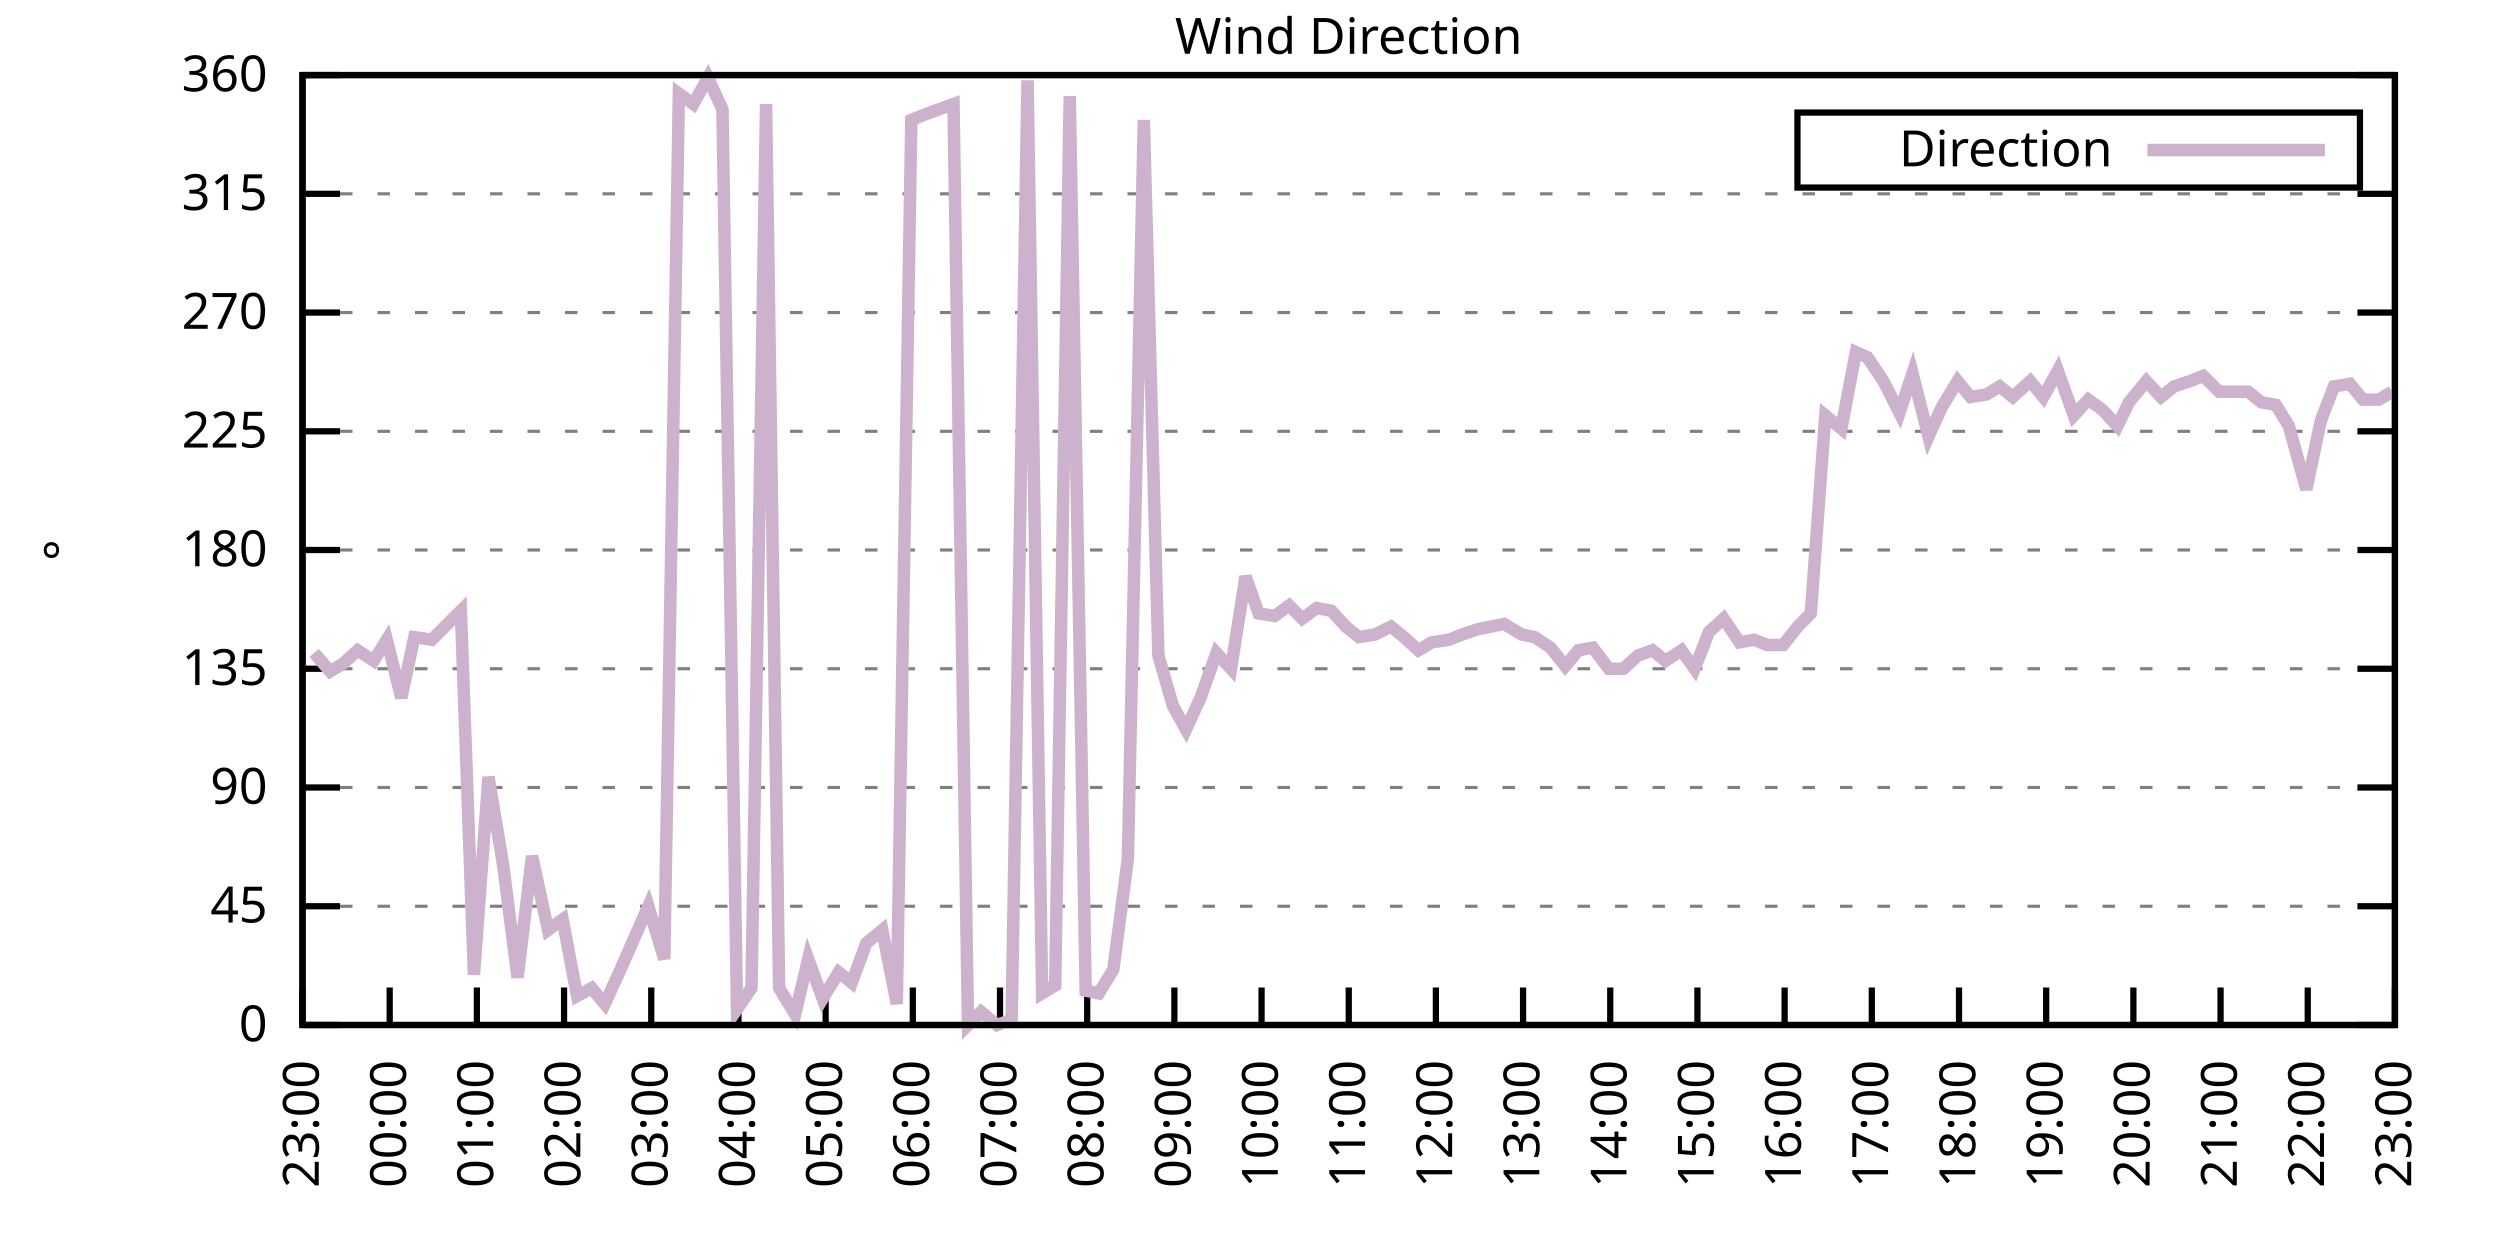
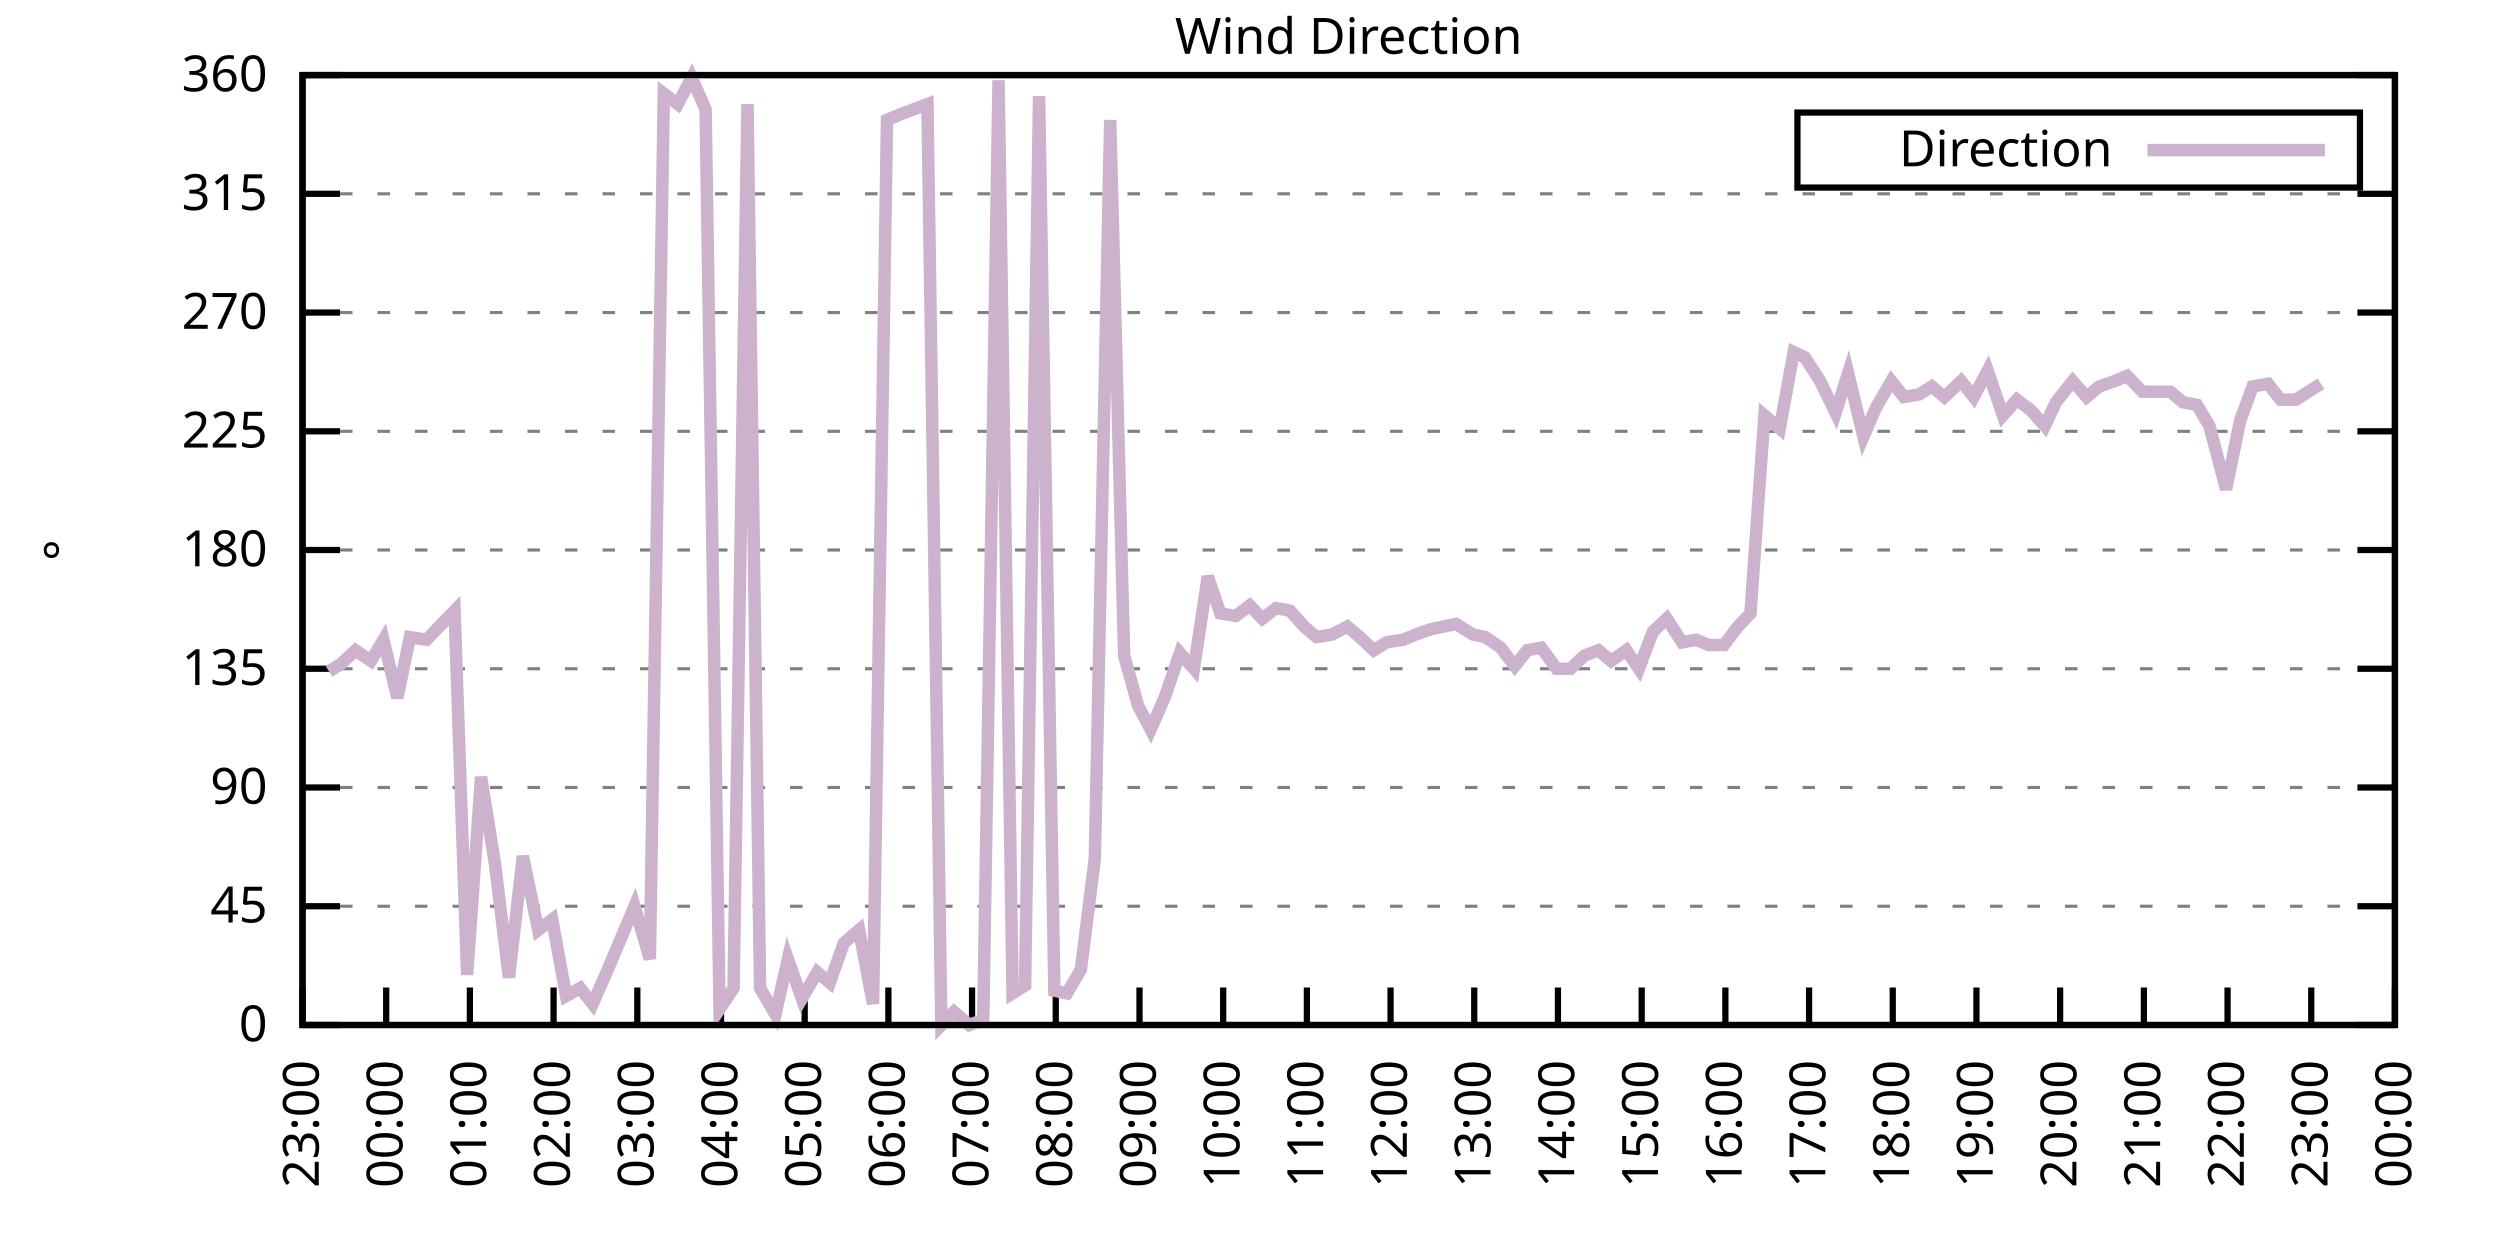
<svg xmlns="http://www.w3.org/2000/svg" xmlns:xlink="http://www.w3.org/1999/xlink" width="400" height="200" viewBox="0 0 400 200">
  <g id="gnuplot_canvas">
    <rect x="0" y="0" width="400" height="200" fill="none" />
    <defs>
      <circle id="gpDot" r="0.5" stroke-width="0.5" stroke="currentColor" />
      <path id="gpPt0" stroke-width="0.333" stroke="currentColor" d="M-1,0 h2 M0,-1 v2" />
      <path id="gpPt1" stroke-width="0.333" stroke="currentColor" d="M-1,-1 L1,1 M1,-1 L-1,1" />
      <path id="gpPt2" stroke-width="0.333" stroke="currentColor" d="M-1,0 L1,0 M0,-1 L0,1 M-1,-1 L1,1 M-1,1 L1,-1" />
      <rect id="gpPt3" stroke-width="0.333" stroke="currentColor" x="-1" y="-1" width="2" height="2" />
      <rect id="gpPt4" stroke-width="0.333" stroke="currentColor" fill="currentColor" x="-1" y="-1" width="2" height="2" />
      <circle id="gpPt5" stroke-width="0.333" stroke="currentColor" cx="0" cy="0" r="1" />
      <use xlink:href="#gpPt5" id="gpPt6" fill="currentColor" stroke="none" />
      <path id="gpPt7" stroke-width="0.333" stroke="currentColor" d="M0,-1.33 L-1.33,0.67 L1.33,0.67 z" />
      <use xlink:href="#gpPt7" id="gpPt8" fill="currentColor" stroke="none" />
      <use xlink:href="#gpPt7" id="gpPt9" stroke="currentColor" transform="rotate(180)" />
      <use xlink:href="#gpPt9" id="gpPt10" fill="currentColor" stroke="none" />
      <use xlink:href="#gpPt3" id="gpPt11" stroke="currentColor" transform="rotate(45)" />
      <use xlink:href="#gpPt11" id="gpPt12" fill="currentColor" stroke="none" />
      <path id="gpPt13" stroke-width="0.333" stroke="currentColor" d="M0,1.330 L1.265,0.411 L0.782,-1.067 L-0.782,-1.076 L-1.265,0.411 z" />
      <use xlink:href="#gpPt13" id="gpPt14" fill="currentColor" stroke="none" />
      <filter id="textbox" filterUnits="objectBoundingBox" x="0" y="0" height="1" width="1">
        <feFlood flood-color="white" flood-opacity="1" result="bgnd" />
        <feComposite in="SourceGraphic" in2="bgnd" operator="atop" />
      </filter>
      <filter id="greybox" filterUnits="objectBoundingBox" x="0" y="0" height="1" width="1">
        <feFlood flood-color="lightgrey" flood-opacity="1" result="grey" />
        <feComposite in="SourceGraphic" in2="grey" operator="atop" />
      </filter>
    </defs>
    <g fill="none" color="white" stroke="currentColor" stroke-width="1.00" stroke-linecap="butt" stroke-linejoin="miter">
</g>
    <g fill="none" color="black" stroke="currentColor" stroke-width="1.00" stroke-linecap="butt" stroke-linejoin="miter">
      <g stroke="none" shape-rendering="crispEdges">
        <polygon fill="rgb(255, 255, 255)" points="48.40,164.00 383.18,164.00 383.18,12.02 48.40,12.02 " />
      </g>
    </g>
    <g fill="none" color="black" stroke="currentColor" stroke-width="1.00" stroke-linecap="butt" stroke-linejoin="miter">
</g>
    <g fill="none" color="black" stroke="black" stroke-width="0.50" stroke-linecap="butt" stroke-linejoin="miter">
</g>
    <g fill="none" color="gray" stroke="currentColor" stroke-width="0.50" stroke-linecap="butt" stroke-linejoin="miter">
      <path stroke="gray" stroke-dasharray="2,4" class="gridline" d="M48.40,164.00 L383.19,164.00  " />
    </g>
    <g fill="none" color="gray" stroke="gray" stroke-width="1.00" stroke-linecap="butt" stroke-linejoin="miter">
</g>
    <g fill="none" color="black" stroke="currentColor" stroke-width="1.00" stroke-linecap="butt" stroke-linejoin="miter">
      <path stroke="black" d="M48.40,164.00 L54.40,164.00 M383.19,164.00 L377.19,164.00  " />
      <g transform="translate(42.80,166.60)" stroke="none" fill="black" font-family="Sans" font-size="8.00" text-anchor="end">
        <text>
          <tspan font-family="Sans"> 0</tspan>
        </text>
      </g>
    </g>
    <g fill="none" color="black" stroke="currentColor" stroke-width="1.00" stroke-linecap="butt" stroke-linejoin="miter">
</g>
    <g fill="none" color="black" stroke="black" stroke-width="0.50" stroke-linecap="butt" stroke-linejoin="miter">
</g>
    <g fill="none" color="gray" stroke="currentColor" stroke-width="0.50" stroke-linecap="butt" stroke-linejoin="miter">
      <path stroke="gray" stroke-dasharray="2,4" class="gridline" d="M48.40,145.00 L383.19,145.00  " />
    </g>
    <g fill="none" color="gray" stroke="gray" stroke-width="1.00" stroke-linecap="butt" stroke-linejoin="miter">
</g>
    <g fill="none" color="black" stroke="currentColor" stroke-width="1.00" stroke-linecap="butt" stroke-linejoin="miter">
      <path stroke="black" d="M48.40,145.00 L54.40,145.00 M383.19,145.00 L377.19,145.00  " />
      <g transform="translate(42.80,147.60)" stroke="none" fill="black" font-family="Sans" font-size="8.00" text-anchor="end">
        <text>
          <tspan font-family="Sans"> 45</tspan>
        </text>
      </g>
    </g>
    <g fill="none" color="black" stroke="currentColor" stroke-width="1.00" stroke-linecap="butt" stroke-linejoin="miter">
</g>
    <g fill="none" color="black" stroke="black" stroke-width="0.50" stroke-linecap="butt" stroke-linejoin="miter">
</g>
    <g fill="none" color="gray" stroke="currentColor" stroke-width="0.50" stroke-linecap="butt" stroke-linejoin="miter">
      <path stroke="gray" stroke-dasharray="2,4" class="gridline" d="M48.40,126.00 L383.19,126.00  " />
    </g>
    <g fill="none" color="gray" stroke="gray" stroke-width="1.00" stroke-linecap="butt" stroke-linejoin="miter">
</g>
    <g fill="none" color="black" stroke="currentColor" stroke-width="1.00" stroke-linecap="butt" stroke-linejoin="miter">
      <path stroke="black" d="M48.40,126.00 L54.40,126.00 M383.19,126.00 L377.19,126.00  " />
      <g transform="translate(42.80,128.60)" stroke="none" fill="black" font-family="Sans" font-size="8.00" text-anchor="end">
        <text>
          <tspan font-family="Sans"> 90</tspan>
        </text>
      </g>
    </g>
    <g fill="none" color="black" stroke="currentColor" stroke-width="1.00" stroke-linecap="butt" stroke-linejoin="miter">
</g>
    <g fill="none" color="black" stroke="black" stroke-width="0.50" stroke-linecap="butt" stroke-linejoin="miter">
</g>
    <g fill="none" color="gray" stroke="currentColor" stroke-width="0.50" stroke-linecap="butt" stroke-linejoin="miter">
      <path stroke="gray" stroke-dasharray="2,4" class="gridline" d="M48.40,107.00 L383.19,107.00  " />
    </g>
    <g fill="none" color="gray" stroke="gray" stroke-width="1.00" stroke-linecap="butt" stroke-linejoin="miter">
</g>
    <g fill="none" color="black" stroke="currentColor" stroke-width="1.00" stroke-linecap="butt" stroke-linejoin="miter">
      <path stroke="black" d="M48.40,107.00 L54.40,107.00 M383.19,107.00 L377.19,107.00  " />
      <g transform="translate(42.80,109.60)" stroke="none" fill="black" font-family="Sans" font-size="8.00" text-anchor="end">
        <text>
          <tspan font-family="Sans"> 135</tspan>
        </text>
      </g>
    </g>
    <g fill="none" color="black" stroke="currentColor" stroke-width="1.00" stroke-linecap="butt" stroke-linejoin="miter">
</g>
    <g fill="none" color="black" stroke="black" stroke-width="0.50" stroke-linecap="butt" stroke-linejoin="miter">
</g>
    <g fill="none" color="gray" stroke="currentColor" stroke-width="0.50" stroke-linecap="butt" stroke-linejoin="miter">
      <path stroke="gray" stroke-dasharray="2,4" class="gridline" d="M48.40,88.00 L383.19,88.00  " />
    </g>
    <g fill="none" color="gray" stroke="gray" stroke-width="1.00" stroke-linecap="butt" stroke-linejoin="miter">
</g>
    <g fill="none" color="black" stroke="currentColor" stroke-width="1.00" stroke-linecap="butt" stroke-linejoin="miter">
      <path stroke="black" d="M48.40,88.00 L54.40,88.00 M383.19,88.00 L377.19,88.00  " />
      <g transform="translate(42.80,90.60)" stroke="none" fill="black" font-family="Sans" font-size="8.00" text-anchor="end">
        <text>
          <tspan font-family="Sans"> 180</tspan>
        </text>
      </g>
    </g>
    <g fill="none" color="black" stroke="currentColor" stroke-width="1.00" stroke-linecap="butt" stroke-linejoin="miter">
</g>
    <g fill="none" color="black" stroke="black" stroke-width="0.50" stroke-linecap="butt" stroke-linejoin="miter">
</g>
    <g fill="none" color="gray" stroke="currentColor" stroke-width="0.50" stroke-linecap="butt" stroke-linejoin="miter">
      <path stroke="gray" stroke-dasharray="2,4" class="gridline" d="M48.40,69.01 L383.19,69.01  " />
    </g>
    <g fill="none" color="gray" stroke="gray" stroke-width="1.00" stroke-linecap="butt" stroke-linejoin="miter">
</g>
    <g fill="none" color="black" stroke="currentColor" stroke-width="1.00" stroke-linecap="butt" stroke-linejoin="miter">
      <path stroke="black" d="M48.40,69.01 L54.40,69.01 M383.19,69.01 L377.19,69.01  " />
      <g transform="translate(42.80,71.61)" stroke="none" fill="black" font-family="Sans" font-size="8.00" text-anchor="end">
        <text>
          <tspan font-family="Sans"> 225</tspan>
        </text>
      </g>
    </g>
    <g fill="none" color="black" stroke="currentColor" stroke-width="1.00" stroke-linecap="butt" stroke-linejoin="miter">
</g>
    <g fill="none" color="black" stroke="black" stroke-width="0.50" stroke-linecap="butt" stroke-linejoin="miter">
</g>
    <g fill="none" color="gray" stroke="currentColor" stroke-width="0.50" stroke-linecap="butt" stroke-linejoin="miter">
      <path stroke="gray" stroke-dasharray="2,4" class="gridline" d="M48.40,50.01 L383.19,50.01  " />
    </g>
    <g fill="none" color="gray" stroke="gray" stroke-width="1.00" stroke-linecap="butt" stroke-linejoin="miter">
</g>
    <g fill="none" color="black" stroke="currentColor" stroke-width="1.00" stroke-linecap="butt" stroke-linejoin="miter">
      <path stroke="black" d="M48.40,50.01 L54.40,50.01 M383.19,50.01 L377.19,50.01  " />
      <g transform="translate(42.80,52.61)" stroke="none" fill="black" font-family="Sans" font-size="8.00" text-anchor="end">
        <text>
          <tspan font-family="Sans"> 270</tspan>
        </text>
      </g>
    </g>
    <g fill="none" color="black" stroke="currentColor" stroke-width="1.00" stroke-linecap="butt" stroke-linejoin="miter">
</g>
    <g fill="none" color="black" stroke="black" stroke-width="0.50" stroke-linecap="butt" stroke-linejoin="miter">
</g>
    <g fill="none" color="gray" stroke="currentColor" stroke-width="0.50" stroke-linecap="butt" stroke-linejoin="miter">
      <path stroke="gray" stroke-dasharray="2,4" class="gridline" d="M48.40,31.01 L383.19,31.01  " />
    </g>
    <g fill="none" color="gray" stroke="gray" stroke-width="1.00" stroke-linecap="butt" stroke-linejoin="miter">
</g>
    <g fill="none" color="black" stroke="currentColor" stroke-width="1.00" stroke-linecap="butt" stroke-linejoin="miter">
      <path stroke="black" d="M48.40,31.01 L54.40,31.01 M383.19,31.01 L377.19,31.01  " />
      <g transform="translate(42.80,33.61)" stroke="none" fill="black" font-family="Sans" font-size="8.00" text-anchor="end">
        <text>
          <tspan font-family="Sans"> 315</tspan>
        </text>
      </g>
    </g>
    <g fill="none" color="black" stroke="currentColor" stroke-width="1.00" stroke-linecap="butt" stroke-linejoin="miter">
</g>
    <g fill="none" color="black" stroke="black" stroke-width="0.50" stroke-linecap="butt" stroke-linejoin="miter">
</g>
    <g fill="none" color="gray" stroke="currentColor" stroke-width="0.50" stroke-linecap="butt" stroke-linejoin="miter">
      <path stroke="gray" stroke-dasharray="2,4" class="gridline" d="M48.40,12.01 L383.19,12.01  " />
    </g>
    <g fill="none" color="gray" stroke="gray" stroke-width="1.00" stroke-linecap="butt" stroke-linejoin="miter">
</g>
    <g fill="none" color="black" stroke="currentColor" stroke-width="1.00" stroke-linecap="butt" stroke-linejoin="miter">
      <path stroke="black" d="M48.40,12.01 L54.40,12.01 M383.19,12.01 L377.19,12.01  " />
      <g transform="translate(42.80,14.61)" stroke="none" fill="black" font-family="Sans" font-size="8.00" text-anchor="end">
        <text>
          <tspan font-family="Sans"> 360</tspan>
        </text>
      </g>
    </g>
    <g fill="none" color="black" stroke="currentColor" stroke-width="1.00" stroke-linecap="butt" stroke-linejoin="miter">
      <path stroke="black" d="M48.40,164.00 L48.40,158.00  " />
      <g transform="translate(51.00,169.60) rotate(270.00)" stroke="none" fill="black" font-family="Sans" font-size="8.00" text-anchor="end">
        <text>
          <tspan font-family="Sans">23:00</tspan>
        </text>
      </g>
    </g>
    <g fill="none" color="black" stroke="currentColor" stroke-width="1.00" stroke-linecap="butt" stroke-linejoin="miter">
-       <path stroke="black" d="M62.35,164.00 L62.35,158.00  " />
-       <g transform="translate(64.95,169.60) rotate(270.00)" stroke="none" fill="black" font-family="Sans" font-size="8.00" text-anchor="end">
+       <path stroke="black" d="M61.79,164.00 L61.79,158.00  " />
+       <g transform="translate(64.39,169.60) rotate(270.00)" stroke="none" fill="black" font-family="Sans" font-size="8.00" text-anchor="end">
        <text>
          <tspan font-family="Sans">00:00</tspan>
        </text>
      </g>
    </g>
    <g fill="none" color="black" stroke="currentColor" stroke-width="1.00" stroke-linecap="butt" stroke-linejoin="miter">
-       <path stroke="black" d="M76.30,164.00 L76.30,158.00  " />
-       <g transform="translate(78.90,169.60) rotate(270.00)" stroke="none" fill="black" font-family="Sans" font-size="8.00" text-anchor="end">
+       <path stroke="black" d="M75.18,164.00 L75.18,158.00  " />
+       <g transform="translate(77.78,169.60) rotate(270.00)" stroke="none" fill="black" font-family="Sans" font-size="8.00" text-anchor="end">
        <text>
          <tspan font-family="Sans">01:00</tspan>
        </text>
      </g>
    </g>
    <g fill="none" color="black" stroke="currentColor" stroke-width="1.00" stroke-linecap="butt" stroke-linejoin="miter">
-       <path stroke="black" d="M90.25,164.00 L90.25,158.00  " />
-       <g transform="translate(92.85,169.60) rotate(270.00)" stroke="none" fill="black" font-family="Sans" font-size="8.00" text-anchor="end">
+       <path stroke="black" d="M88.57,164.00 L88.57,158.00  " />
+       <g transform="translate(91.17,169.60) rotate(270.00)" stroke="none" fill="black" font-family="Sans" font-size="8.00" text-anchor="end">
        <text>
          <tspan font-family="Sans">02:00</tspan>
        </text>
      </g>
    </g>
    <g fill="none" color="black" stroke="currentColor" stroke-width="1.00" stroke-linecap="butt" stroke-linejoin="miter">
-       <path stroke="black" d="M104.20,164.00 L104.20,158.00  " />
-       <g transform="translate(106.80,169.60) rotate(270.00)" stroke="none" fill="black" font-family="Sans" font-size="8.00" text-anchor="end">
+       <path stroke="black" d="M101.97,164.00 L101.97,158.00  " />
+       <g transform="translate(104.57,169.60) rotate(270.00)" stroke="none" fill="black" font-family="Sans" font-size="8.00" text-anchor="end">
        <text>
          <tspan font-family="Sans">03:00</tspan>
        </text>
      </g>
    </g>
    <g fill="none" color="black" stroke="currentColor" stroke-width="1.00" stroke-linecap="butt" stroke-linejoin="miter">
-       <path stroke="black" d="M118.15,164.00 L118.15,158.00  " />
-       <g transform="translate(120.75,169.60) rotate(270.00)" stroke="none" fill="black" font-family="Sans" font-size="8.00" text-anchor="end">
+       <path stroke="black" d="M115.36,164.00 L115.36,158.00  " />
+       <g transform="translate(117.96,169.60) rotate(270.00)" stroke="none" fill="black" font-family="Sans" font-size="8.00" text-anchor="end">
        <text>
          <tspan font-family="Sans">04:00</tspan>
        </text>
      </g>
    </g>
    <g fill="none" color="black" stroke="currentColor" stroke-width="1.00" stroke-linecap="butt" stroke-linejoin="miter">
-       <path stroke="black" d="M132.10,164.00 L132.10,158.00  " />
-       <g transform="translate(134.70,169.60) rotate(270.00)" stroke="none" fill="black" font-family="Sans" font-size="8.00" text-anchor="end">
+       <path stroke="black" d="M128.75,164.00 L128.75,158.00  " />
+       <g transform="translate(131.35,169.60) rotate(270.00)" stroke="none" fill="black" font-family="Sans" font-size="8.00" text-anchor="end">
        <text>
          <tspan font-family="Sans">05:00</tspan>
        </text>
      </g>
    </g>
    <g fill="none" color="black" stroke="currentColor" stroke-width="1.00" stroke-linecap="butt" stroke-linejoin="miter">
-       <path stroke="black" d="M146.05,164.00 L146.05,158.00  " />
-       <g transform="translate(148.65,169.60) rotate(270.00)" stroke="none" fill="black" font-family="Sans" font-size="8.00" text-anchor="end">
+       <path stroke="black" d="M142.14,164.00 L142.14,158.00  " />
+       <g transform="translate(144.74,169.60) rotate(270.00)" stroke="none" fill="black" font-family="Sans" font-size="8.00" text-anchor="end">
        <text>
          <tspan font-family="Sans">06:00</tspan>
        </text>
      </g>
    </g>
    <g fill="none" color="black" stroke="currentColor" stroke-width="1.00" stroke-linecap="butt" stroke-linejoin="miter">
-       <path stroke="black" d="M160.00,164.00 L160.00,158.00  " />
-       <g transform="translate(162.60,169.60) rotate(270.00)" stroke="none" fill="black" font-family="Sans" font-size="8.00" text-anchor="end">
+       <path stroke="black" d="M155.53,164.00 L155.53,158.00  " />
+       <g transform="translate(158.13,169.60) rotate(270.00)" stroke="none" fill="black" font-family="Sans" font-size="8.00" text-anchor="end">
        <text>
          <tspan font-family="Sans">07:00</tspan>
        </text>
      </g>
    </g>
    <g fill="none" color="black" stroke="currentColor" stroke-width="1.00" stroke-linecap="butt" stroke-linejoin="miter">
-       <path stroke="black" d="M173.95,164.00 L173.95,158.00  " />
-       <g transform="translate(176.55,169.60) rotate(270.00)" stroke="none" fill="black" font-family="Sans" font-size="8.00" text-anchor="end">
+       <path stroke="black" d="M168.92,164.00 L168.92,158.00  " />
+       <g transform="translate(171.52,169.60) rotate(270.00)" stroke="none" fill="black" font-family="Sans" font-size="8.00" text-anchor="end">
        <text>
          <tspan font-family="Sans">08:00</tspan>
        </text>
      </g>
    </g>
    <g fill="none" color="black" stroke="currentColor" stroke-width="1.00" stroke-linecap="butt" stroke-linejoin="miter">
-       <path stroke="black" d="M187.90,164.00 L187.90,158.00  " />
-       <g transform="translate(190.50,169.60) rotate(270.00)" stroke="none" fill="black" font-family="Sans" font-size="8.00" text-anchor="end">
+       <path stroke="black" d="M182.32,164.00 L182.32,158.00  " />
+       <g transform="translate(184.92,169.60) rotate(270.00)" stroke="none" fill="black" font-family="Sans" font-size="8.00" text-anchor="end">
        <text>
          <tspan font-family="Sans">09:00</tspan>
        </text>
      </g>
    </g>
    <g fill="none" color="black" stroke="currentColor" stroke-width="1.00" stroke-linecap="butt" stroke-linejoin="miter">
-       <path stroke="black" d="M201.85,164.00 L201.85,158.00  " />
-       <g transform="translate(204.45,169.60) rotate(270.00)" stroke="none" fill="black" font-family="Sans" font-size="8.00" text-anchor="end">
+       <path stroke="black" d="M195.71,164.00 L195.71,158.00  " />
+       <g transform="translate(198.31,169.60) rotate(270.00)" stroke="none" fill="black" font-family="Sans" font-size="8.00" text-anchor="end">
        <text>
          <tspan font-family="Sans">10:00</tspan>
        </text>
      </g>
    </g>
    <g fill="none" color="black" stroke="currentColor" stroke-width="1.00" stroke-linecap="butt" stroke-linejoin="miter">
-       <path stroke="black" d="M215.80,164.00 L215.80,158.00  " />
-       <g transform="translate(218.40,169.60) rotate(270.00)" stroke="none" fill="black" font-family="Sans" font-size="8.00" text-anchor="end">
+       <path stroke="black" d="M209.10,164.00 L209.10,158.00  " />
+       <g transform="translate(211.70,169.60) rotate(270.00)" stroke="none" fill="black" font-family="Sans" font-size="8.00" text-anchor="end">
        <text>
          <tspan font-family="Sans">11:00</tspan>
        </text>
      </g>
    </g>
    <g fill="none" color="black" stroke="currentColor" stroke-width="1.00" stroke-linecap="butt" stroke-linejoin="miter">
-       <path stroke="black" d="M229.74,164.00 L229.74,158.00  " />
-       <g transform="translate(232.34,169.60) rotate(270.00)" stroke="none" fill="black" font-family="Sans" font-size="8.00" text-anchor="end">
+       <path stroke="black" d="M222.49,164.00 L222.49,158.00  " />
+       <g transform="translate(225.09,169.60) rotate(270.00)" stroke="none" fill="black" font-family="Sans" font-size="8.00" text-anchor="end">
        <text>
          <tspan font-family="Sans">12:00</tspan>
        </text>
      </g>
    </g>
    <g fill="none" color="black" stroke="currentColor" stroke-width="1.00" stroke-linecap="butt" stroke-linejoin="miter">
-       <path stroke="black" d="M243.69,164.00 L243.69,158.00  " />
-       <g transform="translate(246.29,169.60) rotate(270.00)" stroke="none" fill="black" font-family="Sans" font-size="8.00" text-anchor="end">
+       <path stroke="black" d="M235.88,164.00 L235.88,158.00  " />
+       <g transform="translate(238.48,169.60) rotate(270.00)" stroke="none" fill="black" font-family="Sans" font-size="8.00" text-anchor="end">
        <text>
          <tspan font-family="Sans">13:00</tspan>
        </text>
      </g>
    </g>
    <g fill="none" color="black" stroke="currentColor" stroke-width="1.00" stroke-linecap="butt" stroke-linejoin="miter">
-       <path stroke="black" d="M257.64,164.00 L257.64,158.00  " />
-       <g transform="translate(260.24,169.60) rotate(270.00)" stroke="none" fill="black" font-family="Sans" font-size="8.00" text-anchor="end">
+       <path stroke="black" d="M249.27,164.00 L249.27,158.00  " />
+       <g transform="translate(251.87,169.60) rotate(270.00)" stroke="none" fill="black" font-family="Sans" font-size="8.00" text-anchor="end">
        <text>
          <tspan font-family="Sans">14:00</tspan>
        </text>
      </g>
    </g>
    <g fill="none" color="black" stroke="currentColor" stroke-width="1.00" stroke-linecap="butt" stroke-linejoin="miter">
-       <path stroke="black" d="M271.59,164.00 L271.59,158.00  " />
-       <g transform="translate(274.19,169.60) rotate(270.00)" stroke="none" fill="black" font-family="Sans" font-size="8.00" text-anchor="end">
+       <path stroke="black" d="M262.67,164.00 L262.67,158.00  " />
+       <g transform="translate(265.27,169.60) rotate(270.00)" stroke="none" fill="black" font-family="Sans" font-size="8.00" text-anchor="end">
        <text>
          <tspan font-family="Sans">15:00</tspan>
        </text>
      </g>
    </g>
    <g fill="none" color="black" stroke="currentColor" stroke-width="1.00" stroke-linecap="butt" stroke-linejoin="miter">
-       <path stroke="black" d="M285.54,164.00 L285.54,158.00  " />
-       <g transform="translate(288.14,169.60) rotate(270.00)" stroke="none" fill="black" font-family="Sans" font-size="8.00" text-anchor="end">
+       <path stroke="black" d="M276.06,164.00 L276.06,158.00  " />
+       <g transform="translate(278.66,169.60) rotate(270.00)" stroke="none" fill="black" font-family="Sans" font-size="8.00" text-anchor="end">
        <text>
          <tspan font-family="Sans">16:00</tspan>
        </text>
      </g>
    </g>
    <g fill="none" color="black" stroke="currentColor" stroke-width="1.00" stroke-linecap="butt" stroke-linejoin="miter">
-       <path stroke="black" d="M299.49,164.00 L299.49,158.00  " />
-       <g transform="translate(302.09,169.60) rotate(270.00)" stroke="none" fill="black" font-family="Sans" font-size="8.00" text-anchor="end">
+       <path stroke="black" d="M289.45,164.00 L289.45,158.00  " />
+       <g transform="translate(292.05,169.60) rotate(270.00)" stroke="none" fill="black" font-family="Sans" font-size="8.00" text-anchor="end">
        <text>
          <tspan font-family="Sans">17:00</tspan>
        </text>
      </g>
    </g>
    <g fill="none" color="black" stroke="currentColor" stroke-width="1.00" stroke-linecap="butt" stroke-linejoin="miter">
-       <path stroke="black" d="M313.44,164.00 L313.44,158.00  " />
-       <g transform="translate(316.04,169.60) rotate(270.00)" stroke="none" fill="black" font-family="Sans" font-size="8.00" text-anchor="end">
+       <path stroke="black" d="M302.84,164.00 L302.84,158.00  " />
+       <g transform="translate(305.44,169.60) rotate(270.00)" stroke="none" fill="black" font-family="Sans" font-size="8.00" text-anchor="end">
        <text>
          <tspan font-family="Sans">18:00</tspan>
        </text>
      </g>
    </g>
    <g fill="none" color="black" stroke="currentColor" stroke-width="1.00" stroke-linecap="butt" stroke-linejoin="miter">
-       <path stroke="black" d="M327.39,164.00 L327.39,158.00  " />
-       <g transform="translate(329.99,169.60) rotate(270.00)" stroke="none" fill="black" font-family="Sans" font-size="8.00" text-anchor="end">
+       <path stroke="black" d="M316.23,164.00 L316.23,158.00  " />
+       <g transform="translate(318.83,169.60) rotate(270.00)" stroke="none" fill="black" font-family="Sans" font-size="8.00" text-anchor="end">
        <text>
          <tspan font-family="Sans">19:00</tspan>
        </text>
      </g>
    </g>
    <g fill="none" color="black" stroke="currentColor" stroke-width="1.00" stroke-linecap="butt" stroke-linejoin="miter">
-       <path stroke="black" d="M341.34,164.00 L341.34,158.00  " />
-       <g transform="translate(343.94,169.60) rotate(270.00)" stroke="none" fill="black" font-family="Sans" font-size="8.00" text-anchor="end">
+       <path stroke="black" d="M329.62,164.00 L329.62,158.00  " />
+       <g transform="translate(332.22,169.60) rotate(270.00)" stroke="none" fill="black" font-family="Sans" font-size="8.00" text-anchor="end">
        <text>
          <tspan font-family="Sans">20:00</tspan>
        </text>
      </g>
    </g>
    <g fill="none" color="black" stroke="currentColor" stroke-width="1.00" stroke-linecap="butt" stroke-linejoin="miter">
-       <path stroke="black" d="M355.29,164.00 L355.29,158.00  " />
-       <g transform="translate(357.89,169.60) rotate(270.00)" stroke="none" fill="black" font-family="Sans" font-size="8.00" text-anchor="end">
+       <path stroke="black" d="M343.02,164.00 L343.02,158.00  " />
+       <g transform="translate(345.62,169.60) rotate(270.00)" stroke="none" fill="black" font-family="Sans" font-size="8.00" text-anchor="end">
        <text>
          <tspan font-family="Sans">21:00</tspan>
        </text>
      </g>
    </g>
    <g fill="none" color="black" stroke="currentColor" stroke-width="1.00" stroke-linecap="butt" stroke-linejoin="miter">
-       <path stroke="black" d="M369.24,164.00 L369.24,158.00  " />
-       <g transform="translate(371.84,169.60) rotate(270.00)" stroke="none" fill="black" font-family="Sans" font-size="8.00" text-anchor="end">
+       <path stroke="black" d="M356.41,164.00 L356.41,158.00  " />
+       <g transform="translate(359.01,169.60) rotate(270.00)" stroke="none" fill="black" font-family="Sans" font-size="8.00" text-anchor="end">
        <text>
          <tspan font-family="Sans">22:00</tspan>
+         </text>
+       </g>
+     </g>
+     <g fill="none" color="black" stroke="currentColor" stroke-width="1.00" stroke-linecap="butt" stroke-linejoin="miter">
+       <path stroke="black" d="M369.80,164.00 L369.80,158.00  " />
+       <g transform="translate(372.40,169.60) rotate(270.00)" stroke="none" fill="black" font-family="Sans" font-size="8.00" text-anchor="end">
+         <text>
+           <tspan font-family="Sans">23:00</tspan>
        </text>
      </g>
    </g>
    <g fill="none" color="black" stroke="currentColor" stroke-width="1.00" stroke-linecap="butt" stroke-linejoin="miter">
      <path stroke="black" d="M383.19,164.00 L383.19,158.00  " />
      <g transform="translate(385.79,169.60) rotate(270.00)" stroke="none" fill="black" font-family="Sans" font-size="8.00" text-anchor="end">
        <text>
-           <tspan font-family="Sans">23:00</tspan>
+           <tspan font-family="Sans">00:00</tspan>
        </text>
      </g>
    </g>
    <g fill="none" color="black" stroke="currentColor" stroke-width="1.00" stroke-linecap="butt" stroke-linejoin="miter">
</g>
    <g fill="none" color="black" stroke="currentColor" stroke-width="1.00" stroke-linecap="butt" stroke-linejoin="miter">
      <path stroke="black" d="M48.40,12.01 L48.40,164.00 L383.19,164.00 L383.19,12.01 L48.40,12.01 Z  " />
    </g>
    <g fill="none" color="black" stroke="currentColor" stroke-width="1.00" stroke-linecap="butt" stroke-linejoin="miter">
</g>
    <g fill="none" color="black" stroke="currentColor" stroke-width="1.00" stroke-linecap="butt" stroke-linejoin="miter">
      <path stroke="black" d="M287.59,30.01 L287.59,18.01 L377.59,18.01 L377.59,30.01 L287.59,30.01 Z  " />
    </g>
    <g id="Wind_direction_plot_1">
      <g fill="none" color="white" stroke="black" stroke-width="2.00" stroke-linecap="butt" stroke-linejoin="miter">
</g>
      <g fill="none" color="black" stroke="currentColor" stroke-width="2.00" stroke-linecap="butt" stroke-linejoin="miter">
        <g transform="translate(337.99,26.61)" stroke="none" fill="black" font-family="Sans" font-size="8.00" text-anchor="end">
          <text>
            <tspan font-family="Sans">Direction</tspan>
          </text>
        </g>
      </g>
      <g fill="none" color="black" stroke="currentColor" stroke-width="2.00" stroke-linecap="butt" stroke-linejoin="miter">
-         <path stroke="rgb(204, 178, 204)" d="M343.59,24.01 L371.99,24.01 M50.26,104.47 L52.82,107.43 L54.91,106.16 L57.23,104.05 L59.79,105.74 L61.88,102.36   L64.21,111.65 L66.30,101.94 L69.09,102.36 L71.18,100.25 L73.74,97.72 L75.83,155.98 L78.16,124.31 L80.48,138.25   L82.81,156.40 L85.13,136.98 L87.69,148.80 L90.02,147.11 L92.34,159.36 L94.67,158.09 L96.76,160.62 L99.08,155.56   L103.73,145.00 L106.29,153.45 L108.62,14.97 L110.94,16.65 L113.27,12.43 L115.59,17.50 L117.92,161.47 L120.24,158.09   L122.57,16.65 L124.66,158.09 L127.22,162.31 L129.31,153.45 L131.63,159.78 L134.19,155.56 L136.28,157.24 L138.61,150.91   L141.16,148.80 L143.49,160.62 L145.81,19.19 L147.91,18.34 L150.23,17.50 L152.56,16.65 L154.88,164.00 L156.97,161.89   L159.53,164.00 L161.86,163.16 L164.41,12.85 L166.74,158.93 L168.83,157.67 L171.16,15.39 L173.71,158.51 L175.81,158.93   L178.13,155.13 L180.46,137.40 L183.01,19.19 L185.34,104.89 L187.66,112.91 L189.76,116.71 L192.08,111.65 L194.64,104.47   L196.96,107.00 L199.29,92.23 L201.38,98.14 L203.94,98.56 L206.26,96.87 L208.36,98.98 L210.68,97.29 L213.01,97.72   L215.33,100.25 L217.42,101.94 L219.98,101.52 L222.54,100.25 L224.63,101.94 L226.95,104.05 L229.05,102.78 L231.84,102.36   L233.93,101.52 L236.49,100.67 L238.58,100.25 L240.67,99.83 L243.46,101.52 L245.55,101.94 L248.11,103.63 L250.44,106.58   L252.53,104.05 L254.85,103.63 L257.41,107.00 L259.74,107.00 L262.06,104.89 L264.39,104.05 L266.48,105.74 L269.04,104.05   L271.13,107.00 L273.45,101.09 L275.78,98.98 L278.34,102.78 L280.66,102.36 L282.75,103.20 L285.31,103.20 L287.64,100.25   L289.73,98.14 L292.05,66.47 L294.61,68.58 L296.94,56.34 L298.80,57.18 L301.35,60.98 L303.91,66.05 L306.00,59.72   L308.56,69.85 L310.65,65.21 L313.21,60.98 L315.30,63.52 L317.86,63.10 L319.95,61.83 L322.04,63.52 L324.83,60.98   L326.93,63.52 L329.25,59.30 L331.81,66.47 L334.13,63.94 L336.46,65.63 L338.78,68.16 L340.64,64.36 L343.43,60.98   L345.76,63.52 L347.85,61.83 L350.41,60.98 L352.50,60.14 L355.06,62.67 L357.15,62.67 L359.71,62.67 L361.80,64.36   L364.13,64.78 L366.22,68.16 L369.01,78.29 L371.33,67.32 L373.43,61.83 L375.98,61.41 L378.08,63.94 L380.63,63.94   L382.73,62.67  " />
+         <path stroke="rgb(204, 178, 204)" d="M343.59,24.01 L371.99,24.01 M52.64,107.43 L54.65,106.16 L56.88,104.05 L59.34,105.74 L61.35,102.36 L63.58,111.65   L65.59,101.94 L68.26,102.36 L70.27,100.25 L72.73,97.72 L74.74,155.98 L76.97,124.31 L79.20,138.25 L81.43,156.40   L83.66,136.98 L86.12,148.80 L88.35,147.11 L90.58,159.36 L92.82,158.09 L94.82,160.62 L97.06,155.56 L101.52,145.00   L103.98,153.45 L106.21,14.97 L108.44,16.65 L110.67,12.43 L112.90,17.50 L115.13,161.47 L117.37,158.09 L119.60,16.65   L121.61,158.09 L124.06,162.31 L126.07,153.45 L128.30,159.78 L130.76,155.56 L132.77,157.24 L135.00,150.91 L137.45,148.80   L139.69,160.62 L141.92,19.19 L143.93,18.34 L146.16,17.50 L148.39,16.65 L150.62,164.00 L152.63,161.89 L155.09,164.00   L157.32,163.16 L159.77,12.85 L162.01,158.93 L164.01,157.67 L166.25,15.39 L168.70,158.51 L170.71,158.93 L172.94,155.13   L175.17,137.40 L177.63,19.19 L179.86,104.89 L182.09,112.91 L184.10,116.71 L186.33,111.65 L188.79,104.47 L191.02,107.00   L193.25,92.23 L195.26,98.14 L197.72,98.56 L199.95,96.87 L201.96,98.98 L204.19,97.29 L206.42,97.72 L208.65,100.25   L210.66,101.94 L213.12,101.52 L215.57,100.25 L217.58,101.94 L219.81,104.05 L221.82,102.78 L224.50,102.36 L226.51,101.52   L228.96,100.67 L230.97,100.25 L232.98,99.83 L235.66,101.52 L237.67,101.94 L240.12,103.63 L242.36,106.58 L244.36,104.05   L246.60,103.63 L249.05,107.00 L251.28,107.00 L253.51,104.89 L255.75,104.05 L257.76,105.74 L260.21,104.05 L262.22,107.00   L264.45,101.09 L266.68,98.98 L269.14,102.78 L271.37,102.36 L273.38,103.20 L275.83,103.20 L278.07,100.25 L280.07,98.14   L282.31,66.47 L284.76,68.58 L286.99,56.34 L288.78,57.18 L291.23,60.98 L293.69,66.05 L295.70,59.72 L298.15,69.85   L300.16,65.21 L302.62,60.98 L304.63,63.52 L307.08,63.10 L309.09,61.83 L311.10,63.52 L313.78,60.98 L315.79,63.52   L318.02,59.30 L320.47,66.47 L322.70,63.94 L324.94,65.63 L327.17,68.16 L328.95,64.36 L331.63,60.98 L333.86,63.52   L335.87,61.83 L338.33,60.98 L340.34,60.14 L342.79,62.67 L344.80,62.67 L347.26,62.67 L349.26,64.36 L351.50,64.78   L353.51,68.16 L356.18,78.29 L358.42,67.32 L360.42,61.83 L362.88,61.41 L364.89,63.94 L367.34,63.94 L369.35,62.67   L371.36,61.41  " />
      </g>
    </g>
    <g fill="none" color="black" stroke="currentColor" stroke-width="2.00" stroke-linecap="butt" stroke-linejoin="miter">
</g>
    <g fill="none" color="black" stroke="black" stroke-width="1.00" stroke-linecap="butt" stroke-linejoin="miter">
</g>
    <g fill="none" color="black" stroke="currentColor" stroke-width="1.00" stroke-linecap="butt" stroke-linejoin="miter">
      <path stroke="black" d="M48.40,12.01 L48.40,164.00 L383.19,164.00 L383.19,12.01 L48.40,12.01 Z  " />
      <g transform="translate(12.80,88.01) rotate(270.00)" stroke="none" fill="black" font-family="Sans" font-size="8.00" text-anchor="middle">
        <text>
          <tspan font-family="Sans">°</tspan>
        </text>
      </g>
    </g>
    <g fill="none" color="black" stroke="currentColor" stroke-width="1.00" stroke-linecap="butt" stroke-linejoin="miter">
</g>
    <g fill="none" color="black" stroke="currentColor" stroke-width="1.00" stroke-linecap="butt" stroke-linejoin="miter">
      <g transform="translate(215.79,8.61)" stroke="none" fill="black" font-family="Sans" font-size="8.00" text-anchor="middle">
        <text>
          <tspan font-family="Sans">Wind Direction</tspan>
        </text>
      </g>
    </g>
    <g fill="none" color="black" stroke="currentColor" stroke-width="1.00" stroke-linecap="butt" stroke-linejoin="miter">
</g>
  </g>
</svg>
